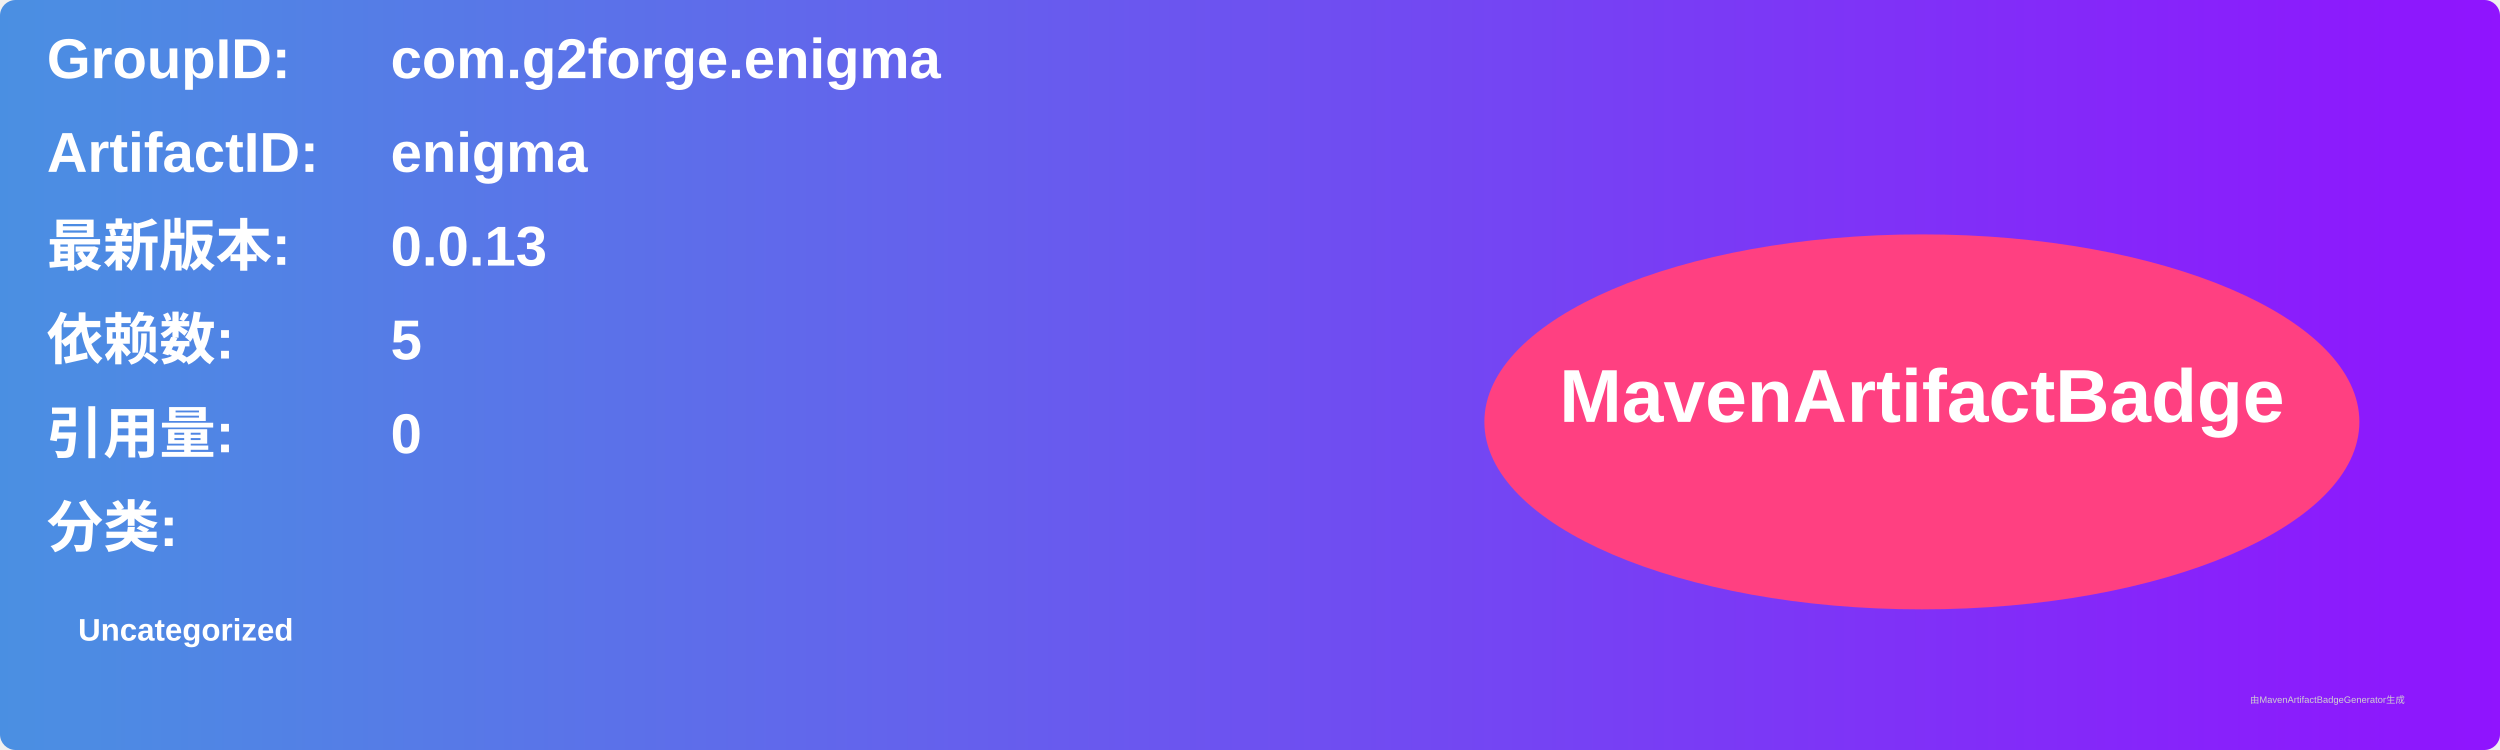
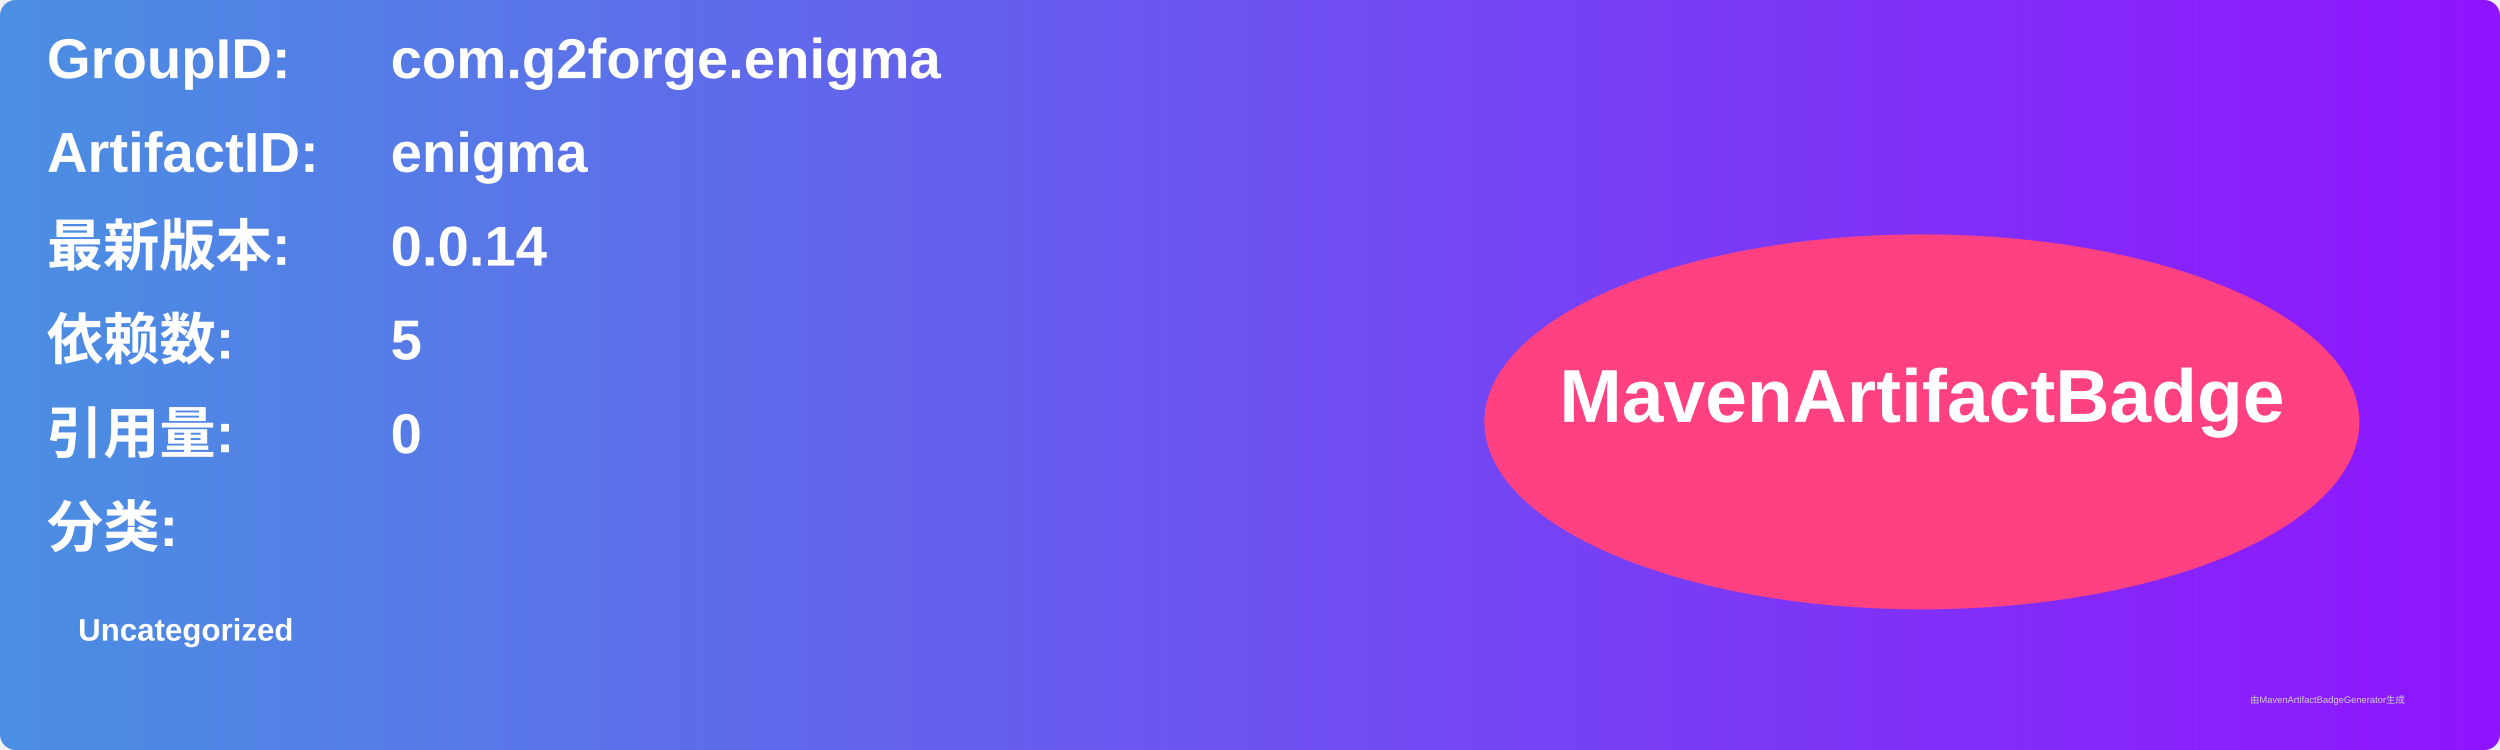
<svg xmlns="http://www.w3.org/2000/svg" width="800" height="240" viewBox="0 0 800 240">
  <linearGradient id="grad" x1="0%" y1="0%" x2="100%" y2="0%">
    <stop offset="0%" stop-color="#4a90e2" />
    <stop offset="100%" stop-color="#9013fe" />
  </linearGradient>
  <rect width="100%" height="100%" rx="5" ry="5" fill="url(#grad)" />
  <g transform="translate(15, 15)">
    <text x="0" y="10" font-family="Arial" font-size="18" fill="white" font-weight="bold" width="260">GroupID:</text>
    <text x="110" y="10" font-family="Arial" font-size="18" fill="white" font-weight="bold" width="460">com.g2forge.enigma</text>
    <text x="0" y="40" font-family="Arial" font-size="18" fill="white" font-weight="bold" width="260">ArtifactID:</text>
    <text x="110" y="40" font-family="Arial" font-size="18" fill="white" font-weight="bold" width="460">enigma</text>
    <text x="0" y="70" font-family="Arial" font-size="18" fill="white" font-weight="bold">最新版本:</text>
    <text x="110" y="70" font-family="Arial" font-size="18" fill="white" font-weight="bold">
-       <tspan font-weight="bold">0.0.13</tspan>
+       <tspan font-weight="bold">0.0.14</tspan>
    </text>
    <text x="0" y="100" font-family="Arial" font-size="18" fill="white" font-weight="bold">依赖数: </text>
    <text x="110" y="100" font-family="Arial" font-size="18" fill="white">
      <tspan font-weight="bold">5</tspan>
    </text>
    <text x="0" y="130" font-family="Arial" font-size="18" fill="white" font-weight="bold">引用量: </text>
    <text x="110" y="130" font-family="Arial" font-size="18" fill="white">
      <tspan font-weight="bold">0</tspan>
    </text>
    <text x="0" y="160" font-family="Arial" font-size="18" fill="white" font-weight="bold">分类:</text>
    <text x="10" y="190" font-family="Arial" font-size="10" fill="white">
      <tspan font-weight="bold">Uncategorized</tspan>
    </text>
    <ellipse cx="600" cy="120" rx="140" ry="60" fill="#ff4081" />
    <text x="600" y="120" text-anchor="middle" font-family="Arial" font-size="24" fill="white" font-weight="bold">MavenArtifactBadge</text>
  </g>
  <text x="720" y="225" font-family="Arial" font-size="3" fill="#d0d0d0">由MavenArtifactBadgeGenerator生成</text>
</svg>
